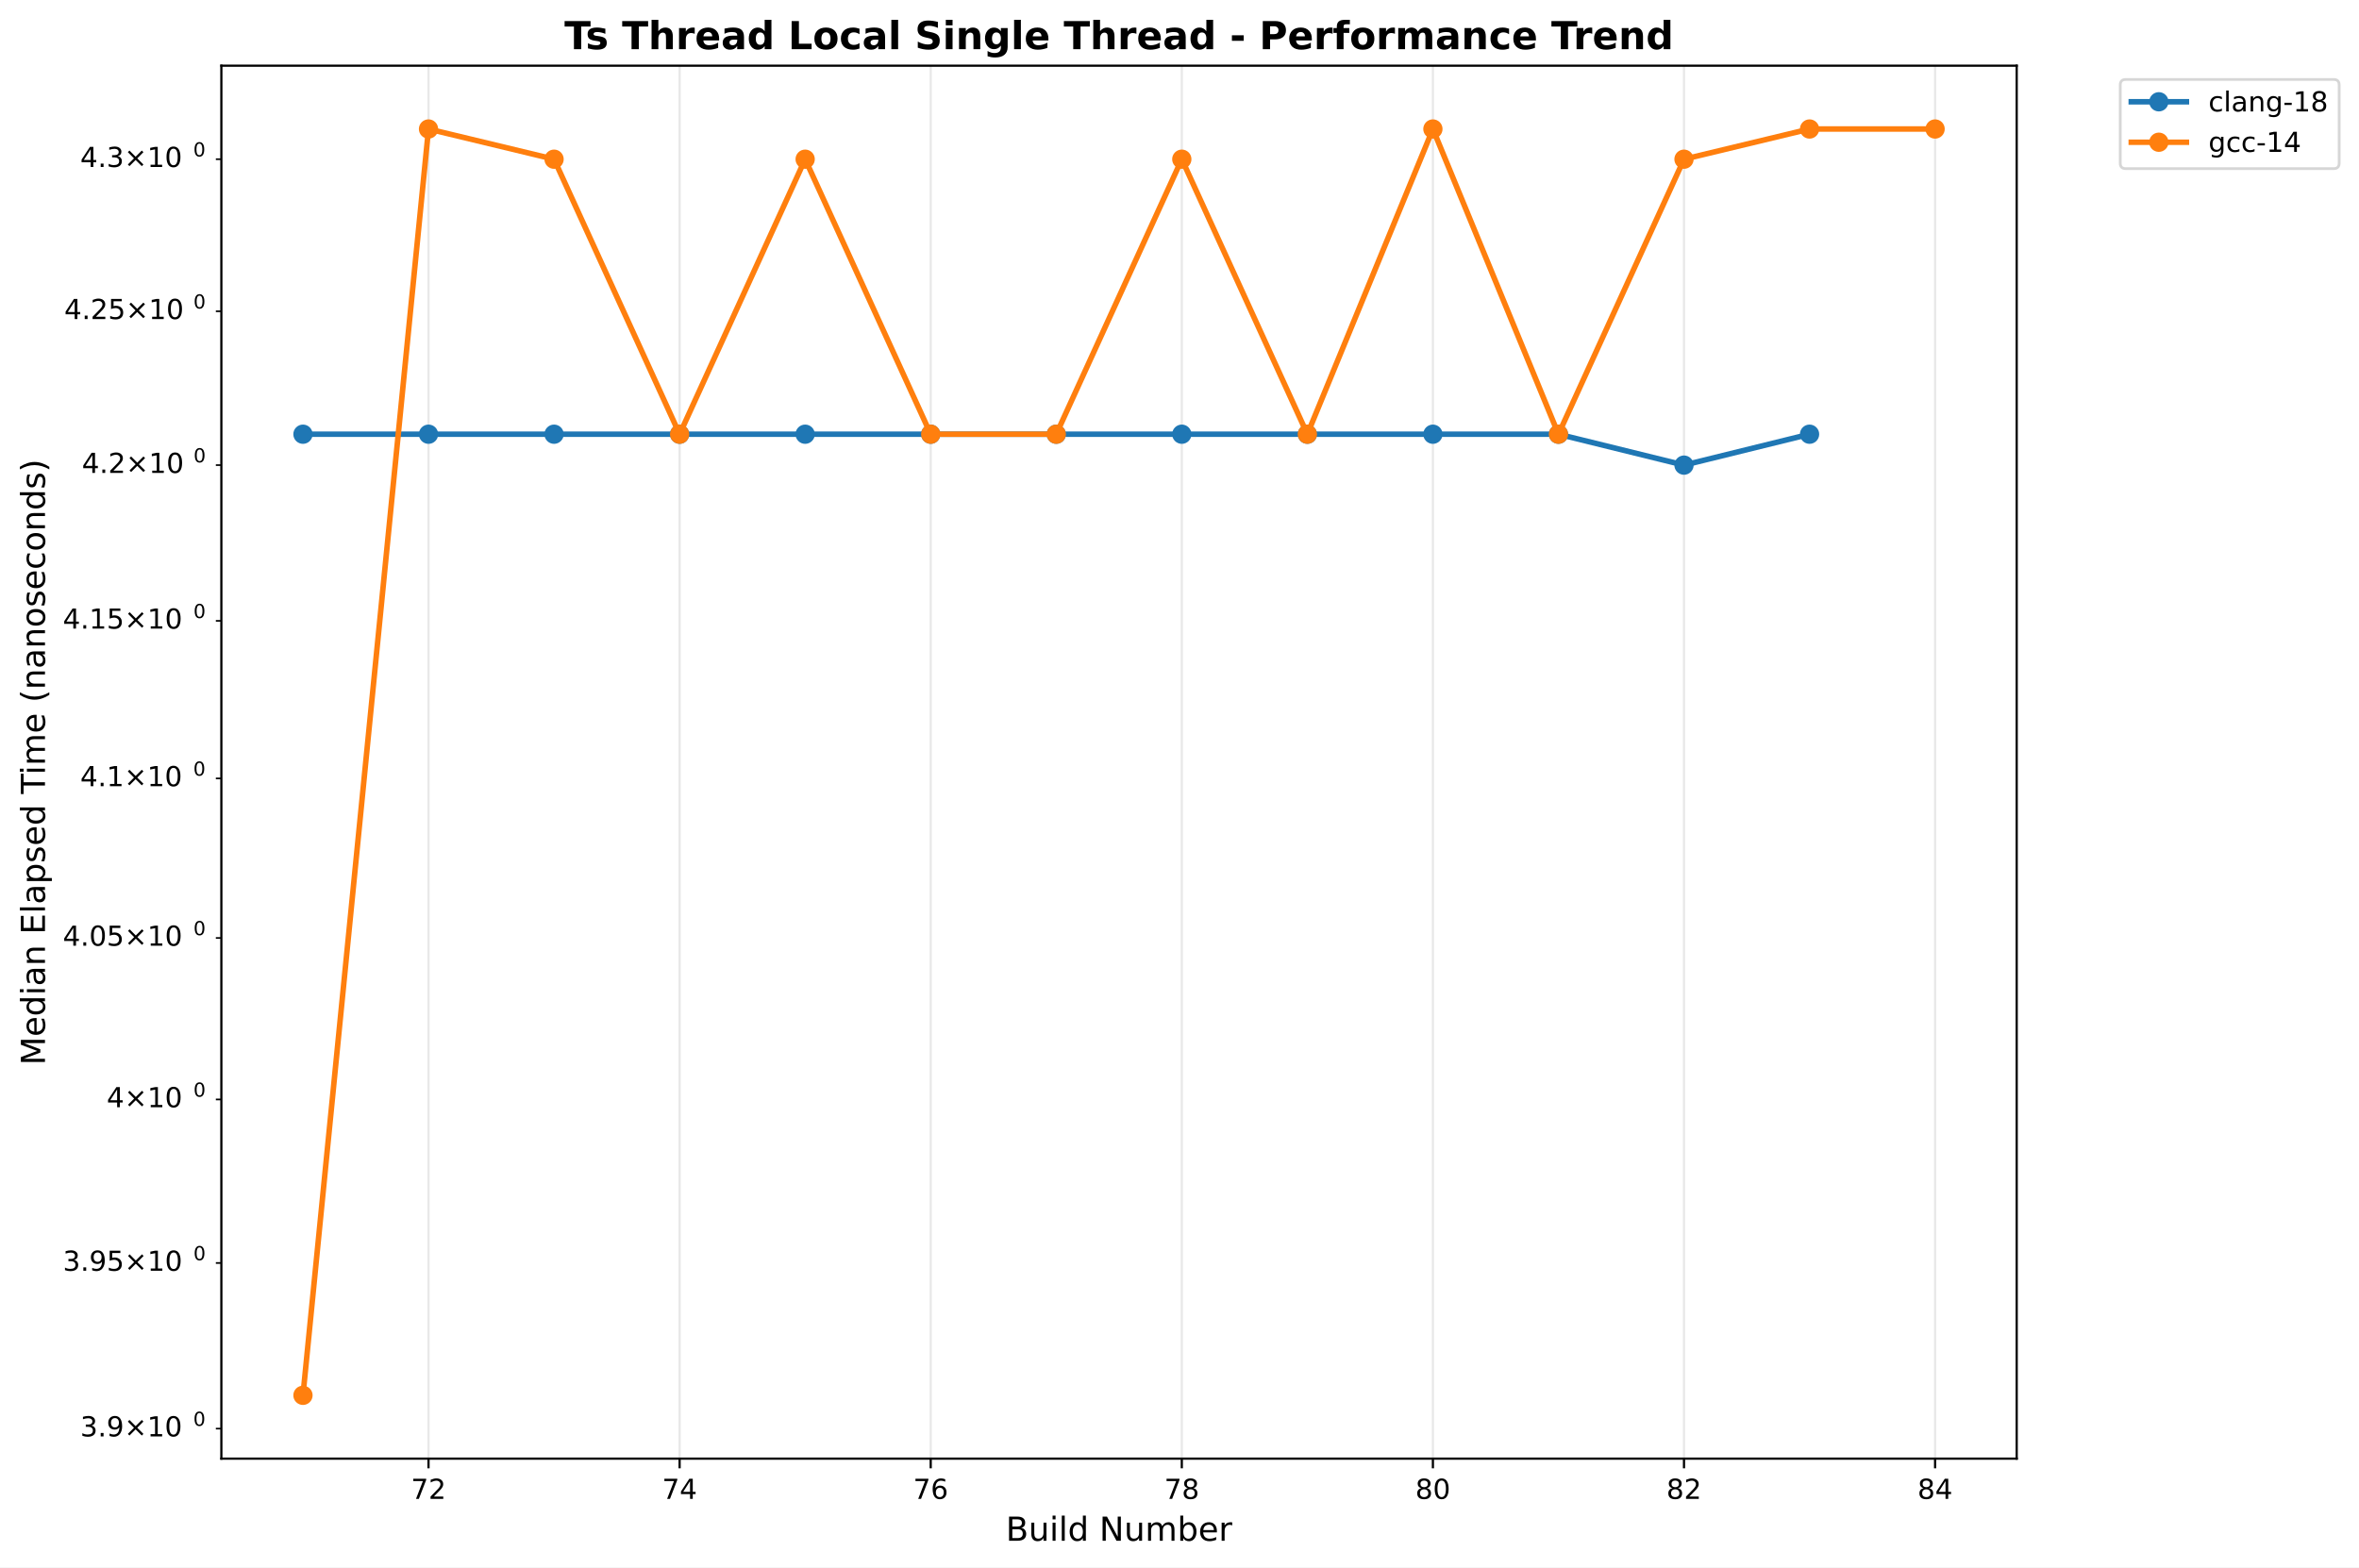
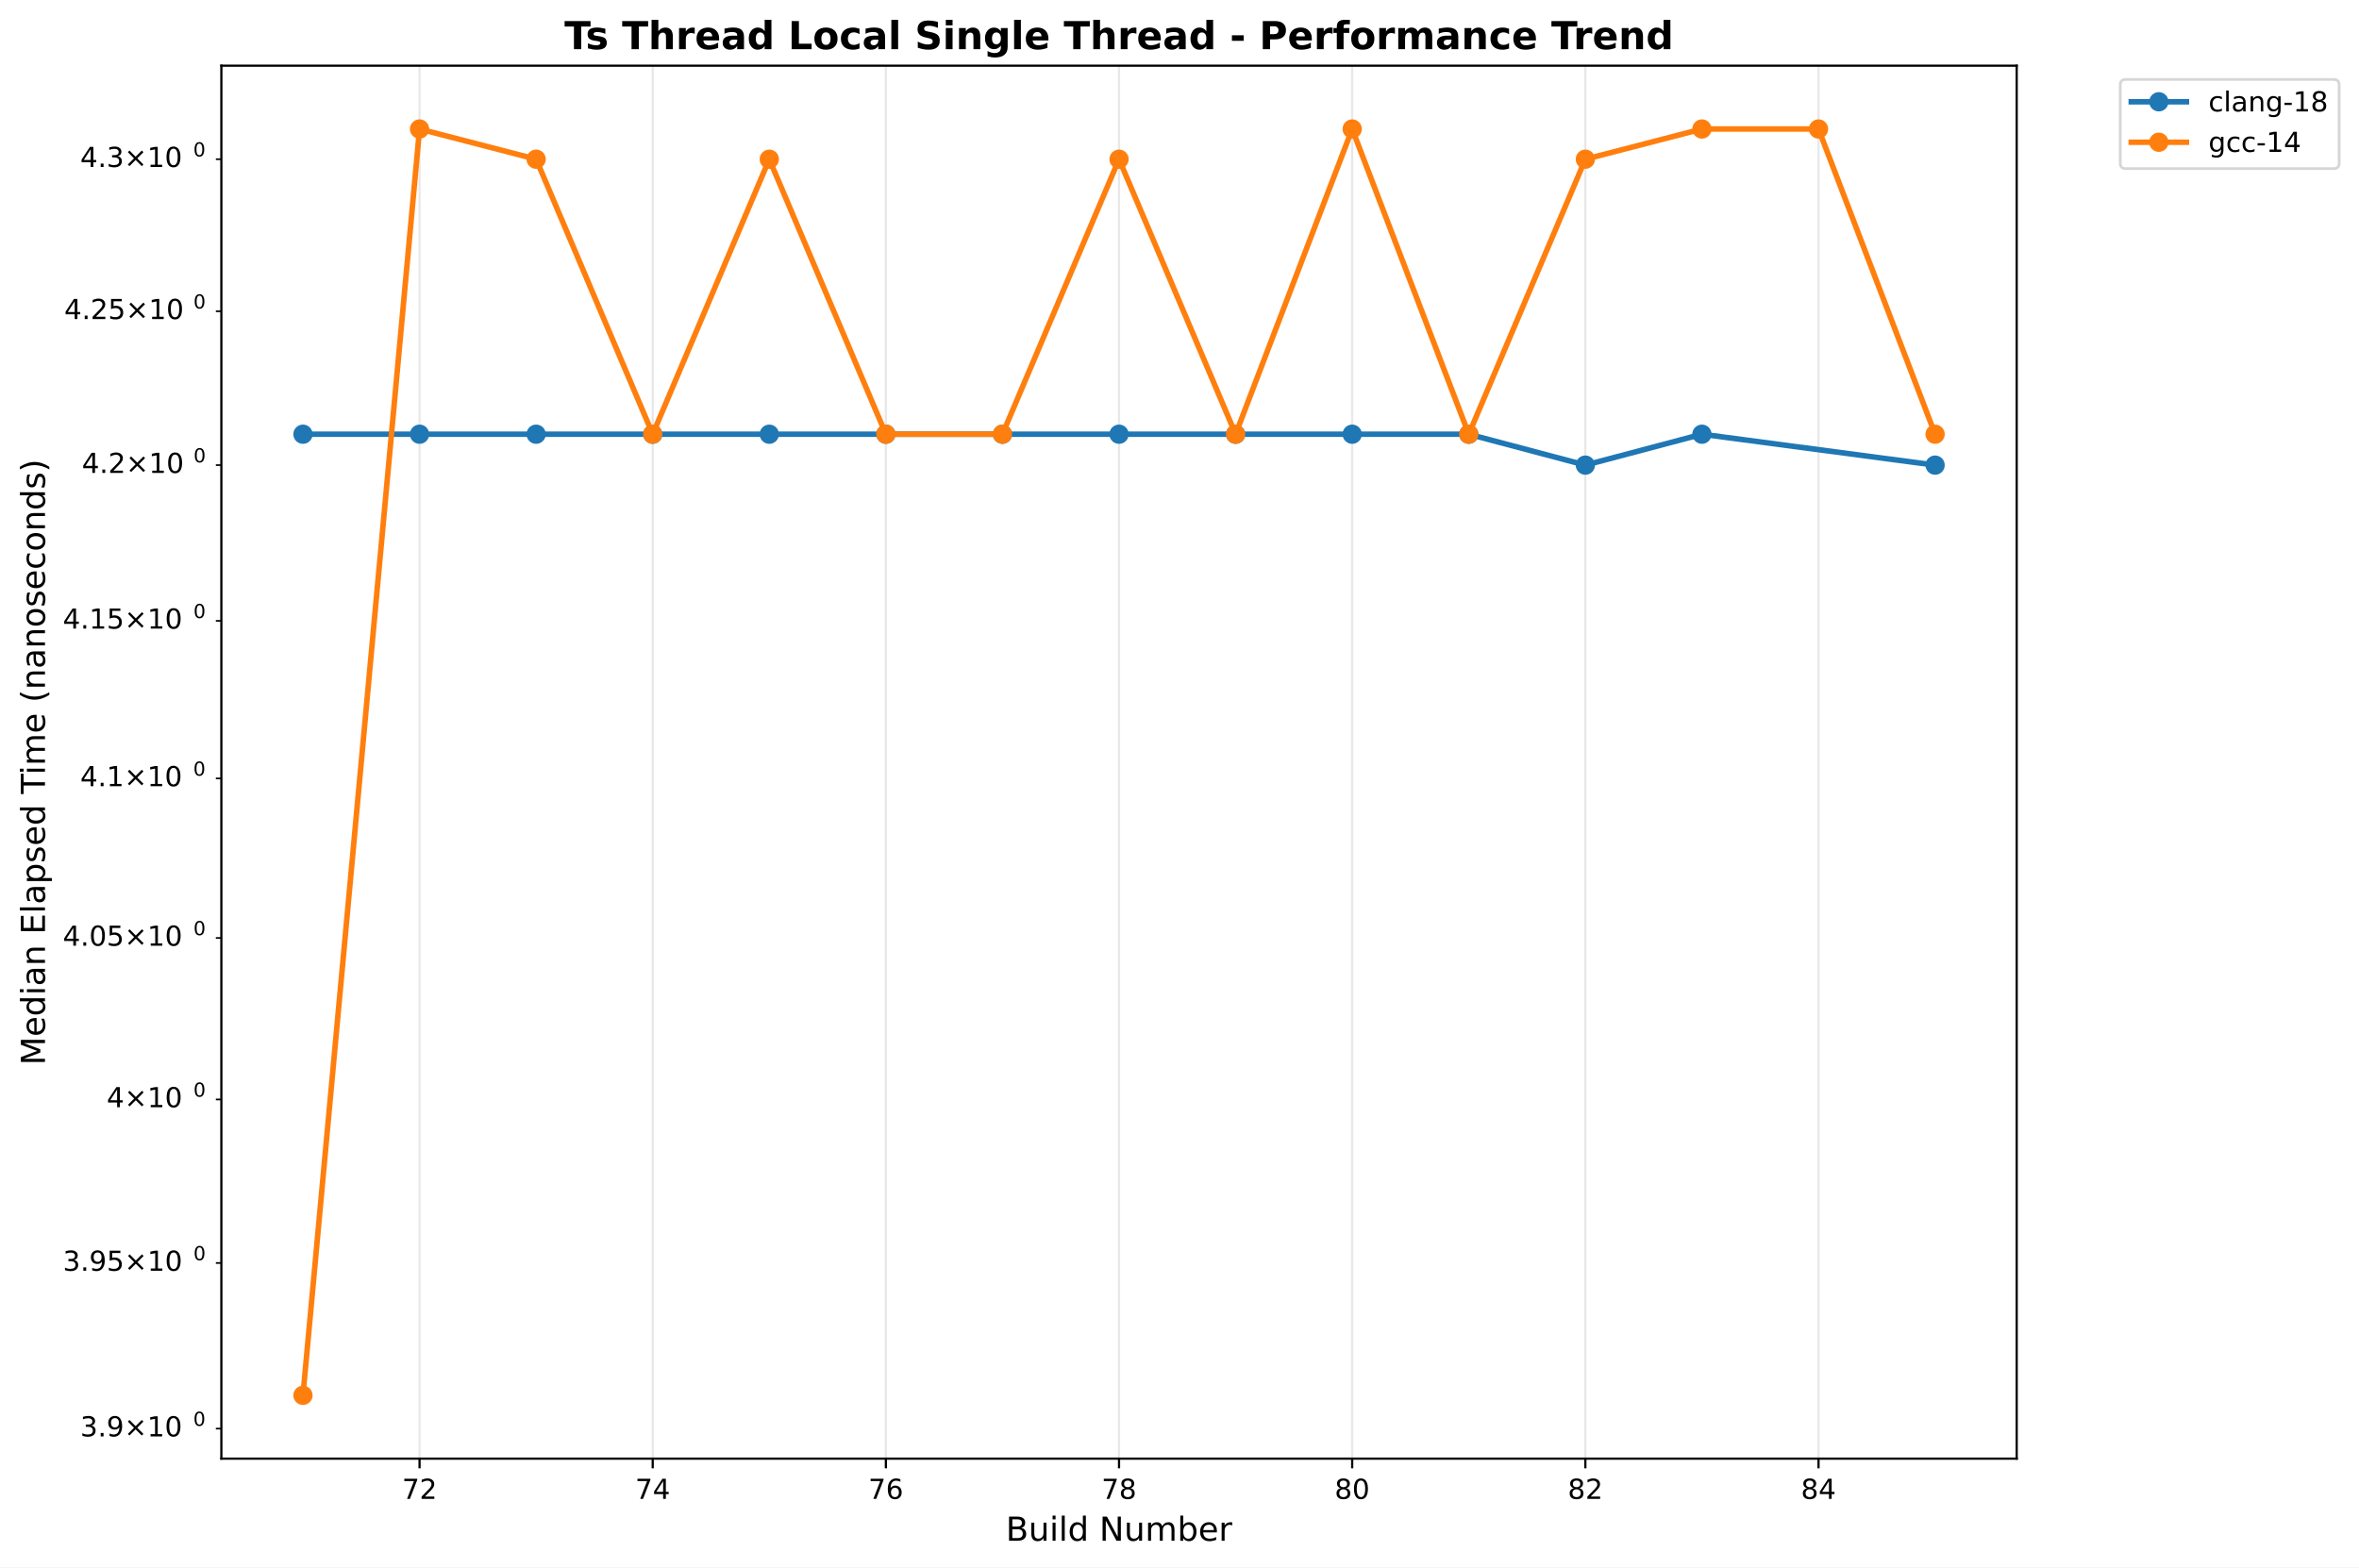
<svg xmlns="http://www.w3.org/2000/svg" xmlns:xlink="http://www.w3.org/1999/xlink" width="855.889pt" height="568.8pt" viewBox="0 0 855.889 568.8" version="1.1">
  <defs>
    <style type="text/css">*{stroke-linejoin: round; stroke-linecap: butt}</style>
  </defs>
  <g id="figure_1">
    <g id="patch_1">
      <path d="M 0 568.8  L 855.889 568.8  L 855.889 0  L 0 0  z " style="fill: #ffffff" />
    </g>
    <g id="axes_1">
      <g id="patch_2">
        <path d="M 80.314 529.308  L 731.697 529.308  L 731.697 23.838  L 80.314 23.838  z " style="fill: #ffffff" />
      </g>
      <g id="matplotlib.axis_1">
        <g id="xtick_1">
          <g id="line2d_1">
-             <path d="M 155.473 529.308  L 155.473 23.838  " clip-path="url(#p786881d1dd)" style="fill: none; stroke: #b0b0b0; stroke-opacity: 0.3; stroke-width: 0.8; stroke-linecap: square" />
+             <path d="M 152.22 529.308  L 152.22 23.838  " clip-path="url(#p474d1b6841)" style="fill: none; stroke: #b0b0b0; stroke-opacity: 0.3; stroke-width: 0.8; stroke-linecap: square" />
          </g>
          <g id="line2d_2">
            <defs>
-               <path id="mcde6a56ab1" d="M 0 0  L 0 3.5  " style="stroke: #000000; stroke-width: 0.8" />
+               <path id="m4585e4e759" d="M 0 0  L 0 3.5  " style="stroke: #000000; stroke-width: 0.8" />
            </defs>
            <g>
-               <use xlink:href="#mcde6a56ab1" x="155.473" y="529.308" style="stroke: #000000; stroke-width: 0.8" />
+               <use xlink:href="#m4585e4e759" x="152.22" y="529.308" style="stroke: #000000; stroke-width: 0.8" />
            </g>
          </g>
          <g id="text_1">
-             <text style="font: 10px 'DejaVu Sans', 'Bitstream Vera Sans', 'Computer Modern Sans Serif', 'Lucida Grande', 'Verdana', 'Geneva', 'Lucid', 'Arial', 'Helvetica', 'Avant Garde', sans-serif; text-anchor: middle" x="155.473" y="543.907" transform="rotate(-0 155.4733 543.9066)">72</text>
+             <text style="font: 10px 'DejaVu Sans', 'Bitstream Vera Sans', 'Computer Modern Sans Serif', 'Lucida Grande', 'Verdana', 'Geneva', 'Lucid', 'Arial', 'Helvetica', 'Avant Garde', sans-serif; text-anchor: middle" x="152.22" y="543.907" transform="rotate(-0 152.2196 543.9066)">72</text>
          </g>
        </g>
        <g id="xtick_2">
          <g id="line2d_3">
-             <path d="M 246.576 529.308  L 246.576 23.838  " clip-path="url(#p786881d1dd)" style="fill: none; stroke: #b0b0b0; stroke-opacity: 0.3; stroke-width: 0.8; stroke-linecap: square" />
+             <path d="M 236.815 529.308  L 236.815 23.838  " clip-path="url(#p474d1b6841)" style="fill: none; stroke: #b0b0b0; stroke-opacity: 0.3; stroke-width: 0.8; stroke-linecap: square" />
          </g>
          <g id="line2d_4">
            <g>
-               <use xlink:href="#mcde6a56ab1" x="246.576" y="529.308" style="stroke: #000000; stroke-width: 0.8" />
+               <use xlink:href="#m4585e4e759" x="236.815" y="529.308" style="stroke: #000000; stroke-width: 0.8" />
            </g>
          </g>
          <g id="text_2">
-             <text style="font: 10px 'DejaVu Sans', 'Bitstream Vera Sans', 'Computer Modern Sans Serif', 'Lucida Grande', 'Verdana', 'Geneva', 'Lucid', 'Arial', 'Helvetica', 'Avant Garde', sans-serif; text-anchor: middle" x="246.576" y="543.907" transform="rotate(-0 246.5758 543.9066)">74</text>
+             <text style="font: 10px 'DejaVu Sans', 'Bitstream Vera Sans', 'Computer Modern Sans Serif', 'Lucida Grande', 'Verdana', 'Geneva', 'Lucid', 'Arial', 'Helvetica', 'Avant Garde', sans-serif; text-anchor: middle" x="236.815" y="543.907" transform="rotate(-0 236.8148 543.9066)">74</text>
          </g>
        </g>
        <g id="xtick_3">
          <g id="line2d_5">
-             <path d="M 337.678 529.308  L 337.678 23.838  " clip-path="url(#p786881d1dd)" style="fill: none; stroke: #b0b0b0; stroke-opacity: 0.3; stroke-width: 0.8; stroke-linecap: square" />
+             <path d="M 321.41 529.308  L 321.41 23.838  " clip-path="url(#p474d1b6841)" style="fill: none; stroke: #b0b0b0; stroke-opacity: 0.3; stroke-width: 0.8; stroke-linecap: square" />
          </g>
          <g id="line2d_6">
            <g>
-               <use xlink:href="#mcde6a56ab1" x="337.678" y="529.308" style="stroke: #000000; stroke-width: 0.8" />
+               <use xlink:href="#m4585e4e759" x="321.41" y="529.308" style="stroke: #000000; stroke-width: 0.8" />
            </g>
          </g>
          <g id="text_3">
-             <text style="font: 10px 'DejaVu Sans', 'Bitstream Vera Sans', 'Computer Modern Sans Serif', 'Lucida Grande', 'Verdana', 'Geneva', 'Lucid', 'Arial', 'Helvetica', 'Avant Garde', sans-serif; text-anchor: middle" x="337.678" y="543.907" transform="rotate(-0 337.6783 543.9066)">76</text>
+             <text style="font: 10px 'DejaVu Sans', 'Bitstream Vera Sans', 'Computer Modern Sans Serif', 'Lucida Grande', 'Verdana', 'Geneva', 'Lucid', 'Arial', 'Helvetica', 'Avant Garde', sans-serif; text-anchor: middle" x="321.41" y="543.907" transform="rotate(-0 321.41 543.9066)">76</text>
          </g>
        </g>
        <g id="xtick_4">
          <g id="line2d_7">
-             <path d="M 428.781 529.308  L 428.781 23.838  " clip-path="url(#p786881d1dd)" style="fill: none; stroke: #b0b0b0; stroke-opacity: 0.3; stroke-width: 0.8; stroke-linecap: square" />
+             <path d="M 406.005 529.308  L 406.005 23.838  " clip-path="url(#p474d1b6841)" style="fill: none; stroke: #b0b0b0; stroke-opacity: 0.3; stroke-width: 0.8; stroke-linecap: square" />
          </g>
          <g id="line2d_8">
            <g>
-               <use xlink:href="#mcde6a56ab1" x="428.781" y="529.308" style="stroke: #000000; stroke-width: 0.8" />
+               <use xlink:href="#m4585e4e759" x="406.005" y="529.308" style="stroke: #000000; stroke-width: 0.8" />
            </g>
          </g>
          <g id="text_4">
-             <text style="font: 10px 'DejaVu Sans', 'Bitstream Vera Sans', 'Computer Modern Sans Serif', 'Lucida Grande', 'Verdana', 'Geneva', 'Lucid', 'Arial', 'Helvetica', 'Avant Garde', sans-serif; text-anchor: middle" x="428.781" y="543.907" transform="rotate(-0 428.7808 543.9066)">78</text>
+             <text style="font: 10px 'DejaVu Sans', 'Bitstream Vera Sans', 'Computer Modern Sans Serif', 'Lucida Grande', 'Verdana', 'Geneva', 'Lucid', 'Arial', 'Helvetica', 'Avant Garde', sans-serif; text-anchor: middle" x="406.005" y="543.907" transform="rotate(-0 406.0052 543.9066)">78</text>
          </g>
        </g>
        <g id="xtick_5">
          <g id="line2d_9">
-             <path d="M 519.883 529.308  L 519.883 23.838  " clip-path="url(#p786881d1dd)" style="fill: none; stroke: #b0b0b0; stroke-opacity: 0.3; stroke-width: 0.8; stroke-linecap: square" />
+             <path d="M 490.6 529.308  L 490.6 23.838  " clip-path="url(#p474d1b6841)" style="fill: none; stroke: #b0b0b0; stroke-opacity: 0.3; stroke-width: 0.8; stroke-linecap: square" />
          </g>
          <g id="line2d_10">
            <g>
-               <use xlink:href="#mcde6a56ab1" x="519.883" y="529.308" style="stroke: #000000; stroke-width: 0.8" />
+               <use xlink:href="#m4585e4e759" x="490.6" y="529.308" style="stroke: #000000; stroke-width: 0.8" />
            </g>
          </g>
          <g id="text_5">
-             <text style="font: 10px 'DejaVu Sans', 'Bitstream Vera Sans', 'Computer Modern Sans Serif', 'Lucida Grande', 'Verdana', 'Geneva', 'Lucid', 'Arial', 'Helvetica', 'Avant Garde', sans-serif; text-anchor: middle" x="519.883" y="543.907" transform="rotate(-0 519.8833 543.9066)">80</text>
+             <text style="font: 10px 'DejaVu Sans', 'Bitstream Vera Sans', 'Computer Modern Sans Serif', 'Lucida Grande', 'Verdana', 'Geneva', 'Lucid', 'Arial', 'Helvetica', 'Avant Garde', sans-serif; text-anchor: middle" x="490.6" y="543.907" transform="rotate(-0 490.6003 543.9066)">80</text>
          </g>
        </g>
        <g id="xtick_6">
          <g id="line2d_11">
-             <path d="M 610.986 529.308  L 610.986 23.838  " clip-path="url(#p786881d1dd)" style="fill: none; stroke: #b0b0b0; stroke-opacity: 0.3; stroke-width: 0.8; stroke-linecap: square" />
+             <path d="M 575.195 529.308  L 575.195 23.838  " clip-path="url(#p474d1b6841)" style="fill: none; stroke: #b0b0b0; stroke-opacity: 0.3; stroke-width: 0.8; stroke-linecap: square" />
          </g>
          <g id="line2d_12">
            <g>
-               <use xlink:href="#mcde6a56ab1" x="610.986" y="529.308" style="stroke: #000000; stroke-width: 0.8" />
+               <use xlink:href="#m4585e4e759" x="575.195" y="529.308" style="stroke: #000000; stroke-width: 0.8" />
            </g>
          </g>
          <g id="text_6">
-             <text style="font: 10px 'DejaVu Sans', 'Bitstream Vera Sans', 'Computer Modern Sans Serif', 'Lucida Grande', 'Verdana', 'Geneva', 'Lucid', 'Arial', 'Helvetica', 'Avant Garde', sans-serif; text-anchor: middle" x="610.986" y="543.907" transform="rotate(-0 610.9858 543.9066)">82</text>
+             <text style="font: 10px 'DejaVu Sans', 'Bitstream Vera Sans', 'Computer Modern Sans Serif', 'Lucida Grande', 'Verdana', 'Geneva', 'Lucid', 'Arial', 'Helvetica', 'Avant Garde', sans-serif; text-anchor: middle" x="575.195" y="543.907" transform="rotate(-0 575.1955 543.9066)">82</text>
          </g>
        </g>
        <g id="xtick_7">
          <g id="line2d_13">
-             <path d="M 702.088 529.308  L 702.088 23.838  " clip-path="url(#p786881d1dd)" style="fill: none; stroke: #b0b0b0; stroke-opacity: 0.3; stroke-width: 0.8; stroke-linecap: square" />
+             <path d="M 659.791 529.308  L 659.791 23.838  " clip-path="url(#p474d1b6841)" style="fill: none; stroke: #b0b0b0; stroke-opacity: 0.3; stroke-width: 0.8; stroke-linecap: square" />
          </g>
          <g id="line2d_14">
            <g>
-               <use xlink:href="#mcde6a56ab1" x="702.088" y="529.308" style="stroke: #000000; stroke-width: 0.8" />
+               <use xlink:href="#m4585e4e759" x="659.791" y="529.308" style="stroke: #000000; stroke-width: 0.8" />
            </g>
          </g>
          <g id="text_7">
-             <text style="font: 10px 'DejaVu Sans', 'Bitstream Vera Sans', 'Computer Modern Sans Serif', 'Lucida Grande', 'Verdana', 'Geneva', 'Lucid', 'Arial', 'Helvetica', 'Avant Garde', sans-serif; text-anchor: middle" x="702.088" y="543.907" transform="rotate(-0 702.0883 543.9066)">84</text>
+             <text style="font: 10px 'DejaVu Sans', 'Bitstream Vera Sans', 'Computer Modern Sans Serif', 'Lucida Grande', 'Verdana', 'Geneva', 'Lucid', 'Arial', 'Helvetica', 'Avant Garde', sans-serif; text-anchor: middle" x="659.791" y="543.907" transform="rotate(-0 659.7907 543.9066)">84</text>
          </g>
        </g>
        <g id="text_8">
          <text style="font: 12px 'DejaVu Sans', 'Bitstream Vera Sans', 'Computer Modern Sans Serif', 'Lucida Grande', 'Verdana', 'Geneva', 'Lucid', 'Arial', 'Helvetica', 'Avant Garde', sans-serif; text-anchor: middle" x="406.005" y="559.104" transform="rotate(-0 406.0052 559.1044)">Build Number</text>
        </g>
      </g>
      <g id="matplotlib.axis_2">
        <g id="ytick_1">
          <g id="line2d_15">
            <defs>
-               <path id="m11aca3493e" d="M 0 0  L -2 0  " style="stroke: #000000; stroke-width: 0.6" />
+               <path id="mde3179d199" d="M 0 0  L -2 0  " style="stroke: #000000; stroke-width: 0.6" />
            </defs>
            <g>
-               <use xlink:href="#m11aca3493e" x="80.314" y="518.414" style="stroke: #000000; stroke-width: 0.6" />
+               <use xlink:href="#mde3179d199" x="80.314" y="518.414" style="stroke: #000000; stroke-width: 0.6" />
            </g>
          </g>
          <g id="text_9">
            <g transform="translate(29.11375 522.2129)">
              <text>
                <tspan style="font: 10px 'DejaVu Sans'" x="0 6.362 9.541 17.852 28.179 34.541" y="-0.977">3.9×10</tspan>
                <tspan style="font: 7px 'DejaVu Sans'" x="40.999" y="-4.805">0</tspan>
              </text>
            </g>
          </g>
        </g>
        <g id="ytick_2">
          <g id="line2d_16">
            <g>
-               <use xlink:href="#m11aca3493e" x="80.314" y="458.313" style="stroke: #000000; stroke-width: 0.6" />
+               <use xlink:href="#mde3179d199" x="80.314" y="458.313" style="stroke: #000000; stroke-width: 0.6" />
            </g>
          </g>
          <g id="text_10">
            <g transform="translate(22.81375 462.1125)">
              <text>
                <tspan style="font: 10px 'DejaVu Sans'" x="0 6.362 9.541 15.903 24.214 34.541 40.903" y="-0.977">3.95×10</tspan>
                <tspan style="font: 7px 'DejaVu Sans'" x="47.361" y="-4.805">0</tspan>
              </text>
            </g>
          </g>
        </g>
        <g id="ytick_3">
          <g id="line2d_17">
            <g>
-               <use xlink:href="#m11aca3493e" x="80.314" y="398.969" style="stroke: #000000; stroke-width: 0.6" />
+               <use xlink:href="#mde3179d199" x="80.314" y="398.969" style="stroke: #000000; stroke-width: 0.6" />
            </g>
          </g>
          <g id="text_11">
            <g transform="translate(38.71375 402.768)">
              <text>
                <tspan style="font: 10px 'DejaVu Sans'" x="0 8.311 18.638 25" y="-0.977">4×10</tspan>
                <tspan style="font: 7px 'DejaVu Sans'" x="31.458" y="-4.805">0</tspan>
              </text>
            </g>
          </g>
        </g>
        <g id="ytick_4">
          <g id="line2d_18">
            <g>
-               <use xlink:href="#m11aca3493e" x="80.314" y="340.362" style="stroke: #000000; stroke-width: 0.6" />
+               <use xlink:href="#mde3179d199" x="80.314" y="340.362" style="stroke: #000000; stroke-width: 0.6" />
            </g>
          </g>
          <g id="text_12">
            <g transform="translate(22.81375 344.1607)">
              <text>
                <tspan style="font: 10px 'DejaVu Sans'" x="0 6.362 9.541 15.903 24.214 34.541 40.903" y="-0.977">4.05×10</tspan>
                <tspan style="font: 7px 'DejaVu Sans'" x="47.361" y="-4.805">0</tspan>
              </text>
            </g>
          </g>
        </g>
        <g id="ytick_5">
          <g id="line2d_19">
            <g>
-               <use xlink:href="#m11aca3493e" x="80.314" y="282.473" style="stroke: #000000; stroke-width: 0.6" />
+               <use xlink:href="#mde3179d199" x="80.314" y="282.473" style="stroke: #000000; stroke-width: 0.6" />
            </g>
          </g>
          <g id="text_13">
            <g transform="translate(29.11375 286.2726)">
              <text>
                <tspan style="font: 10px 'DejaVu Sans'" x="0 6.362 9.541 17.852 28.179 34.541" y="-0.977">4.1×10</tspan>
                <tspan style="font: 7px 'DejaVu Sans'" x="40.999" y="-4.805">0</tspan>
              </text>
            </g>
          </g>
        </g>
        <g id="ytick_6">
          <g id="line2d_20">
            <g>
-               <use xlink:href="#m11aca3493e" x="80.314" y="225.287" style="stroke: #000000; stroke-width: 0.6" />
+               <use xlink:href="#mde3179d199" x="80.314" y="225.287" style="stroke: #000000; stroke-width: 0.6" />
            </g>
          </g>
          <g id="text_14">
            <g transform="translate(22.81375 229.0862)">
              <text>
                <tspan style="font: 10px 'DejaVu Sans'" x="0 6.362 9.541 15.903 24.214 34.541 40.903" y="-0.977">4.15×10</tspan>
                <tspan style="font: 7px 'DejaVu Sans'" x="47.361" y="-4.805">0</tspan>
              </text>
            </g>
          </g>
        </g>
        <g id="ytick_7">
          <g id="line2d_21">
            <g>
-               <use xlink:href="#m11aca3493e" x="80.314" y="168.785" style="stroke: #000000; stroke-width: 0.6" />
+               <use xlink:href="#mde3179d199" x="80.314" y="168.785" style="stroke: #000000; stroke-width: 0.6" />
            </g>
          </g>
          <g id="text_15">
            <g transform="translate(29.71375 172.5846)">
              <text>
                <tspan style="font: 10px 'DejaVu Sans'" x="0 6.362 9.041 17.352 27.679 34.041" y="-0.977">4.2×10</tspan>
                <tspan style="font: 7px 'DejaVu Sans'" x="40.499" y="-4.805">0</tspan>
              </text>
            </g>
          </g>
        </g>
        <g id="ytick_8">
          <g id="line2d_22">
            <g>
-               <use xlink:href="#m11aca3493e" x="80.314" y="112.953" style="stroke: #000000; stroke-width: 0.6" />
+               <use xlink:href="#mde3179d199" x="80.314" y="112.953" style="stroke: #000000; stroke-width: 0.6" />
            </g>
          </g>
          <g id="text_16">
            <g transform="translate(23.31375 116.7517)">
              <text>
                <tspan style="font: 10px 'DejaVu Sans'" x="0 6.362 9.041 15.403 23.714 34.041 40.403" y="-0.977">4.25×10</tspan>
                <tspan style="font: 7px 'DejaVu Sans'" x="46.861" y="-4.805">0</tspan>
              </text>
            </g>
          </g>
        </g>
        <g id="ytick_9">
          <g id="line2d_23">
            <g>
-               <use xlink:href="#m11aca3493e" x="80.314" y="57.773" style="stroke: #000000; stroke-width: 0.6" />
+               <use xlink:href="#mde3179d199" x="80.314" y="57.773" style="stroke: #000000; stroke-width: 0.6" />
            </g>
          </g>
          <g id="text_17">
            <g transform="translate(29.11375 61.5719)">
              <text>
                <tspan style="font: 10px 'DejaVu Sans'" x="0 6.362 9.541 17.852 28.179 34.541" y="-0.977">4.3×10</tspan>
                <tspan style="font: 7px 'DejaVu Sans'" x="40.999" y="-4.805">0</tspan>
              </text>
            </g>
          </g>
        </g>
        <g id="text_18">
          <text style="font: 12px 'DejaVu Sans', 'Bitstream Vera Sans', 'Computer Modern Sans Serif', 'Lucida Grande', 'Verdana', 'Geneva', 'Lucid', 'Arial', 'Helvetica', 'Avant Garde', sans-serif; text-anchor: middle" x="16.318" y="276.573" transform="rotate(-90 16.31812 276.573)">Median Elapsed Time (nanoseconds)</text>
        </g>
      </g>
      <g id="line2d_24">
-         <path d="M 109.922 157.566  L 155.473 157.566  L 201.025 157.566  L 246.576 157.566  L 292.127 157.566  L 337.678 157.566  L 383.23 157.566  L 428.781 157.566  L 474.332 157.566  L 519.883 157.566  L 565.435 157.566  L 610.986 168.785  L 656.537 157.566  " clip-path="url(#p786881d1dd)" style="fill: none; stroke: #1f77b4; stroke-width: 2; stroke-linecap: square" />
+         <path d="M 109.922 157.566  L 152.22 157.566  L 194.517 157.566  L 236.815 157.566  L 279.112 157.566  L 321.41 157.566  L 363.708 157.566  L 406.005 157.566  L 448.303 157.566  L 490.6 157.566  L 532.898 157.566  L 575.195 168.785  L 617.493 157.566  L 702.088 168.785  " clip-path="url(#p474d1b6841)" style="fill: none; stroke: #1f77b4; stroke-width: 2; stroke-linecap: square" />
        <defs>
-           <path id="m43fdd63eee" d="M 0 3  C 0.796 3 1.559 2.684 2.121 2.121  C 2.684 1.559 3 0.796 3 0  C 3 -0.796 2.684 -1.559 2.121 -2.121  C 1.559 -2.684 0.796 -3 0 -3  C -0.796 -3 -1.559 -2.684 -2.121 -2.121  C -2.684 -1.559 -3 -0.796 -3 0  C -3 0.796 -2.684 1.559 -2.121 2.121  C -1.559 2.684 -0.796 3 0 3  z " style="stroke: #1f77b4" />
+           <path id="m1c2202e073" d="M 0 3  C 0.796 3 1.559 2.684 2.121 2.121  C 2.684 1.559 3 0.796 3 0  C 3 -0.796 2.684 -1.559 2.121 -2.121  C 1.559 -2.684 0.796 -3 0 -3  C -0.796 -3 -1.559 -2.684 -2.121 -2.121  C -2.684 -1.559 -3 -0.796 -3 0  C -3 0.796 -2.684 1.559 -2.121 2.121  C -1.559 2.684 -0.796 3 0 3  z " style="stroke: #1f77b4" />
        </defs>
-         <g clip-path="url(#p786881d1dd)">
-           <use xlink:href="#m43fdd63eee" x="109.922" y="157.566" style="fill: #1f77b4; stroke: #1f77b4" />
-           <use xlink:href="#m43fdd63eee" x="155.473" y="157.566" style="fill: #1f77b4; stroke: #1f77b4" />
-           <use xlink:href="#m43fdd63eee" x="201.025" y="157.566" style="fill: #1f77b4; stroke: #1f77b4" />
-           <use xlink:href="#m43fdd63eee" x="246.576" y="157.566" style="fill: #1f77b4; stroke: #1f77b4" />
-           <use xlink:href="#m43fdd63eee" x="292.127" y="157.566" style="fill: #1f77b4; stroke: #1f77b4" />
-           <use xlink:href="#m43fdd63eee" x="337.678" y="157.566" style="fill: #1f77b4; stroke: #1f77b4" />
-           <use xlink:href="#m43fdd63eee" x="383.23" y="157.566" style="fill: #1f77b4; stroke: #1f77b4" />
-           <use xlink:href="#m43fdd63eee" x="428.781" y="157.566" style="fill: #1f77b4; stroke: #1f77b4" />
-           <use xlink:href="#m43fdd63eee" x="474.332" y="157.566" style="fill: #1f77b4; stroke: #1f77b4" />
-           <use xlink:href="#m43fdd63eee" x="519.883" y="157.566" style="fill: #1f77b4; stroke: #1f77b4" />
-           <use xlink:href="#m43fdd63eee" x="565.435" y="157.566" style="fill: #1f77b4; stroke: #1f77b4" />
-           <use xlink:href="#m43fdd63eee" x="610.986" y="168.785" style="fill: #1f77b4; stroke: #1f77b4" />
-           <use xlink:href="#m43fdd63eee" x="656.537" y="157.566" style="fill: #1f77b4; stroke: #1f77b4" />
+         <g clip-path="url(#p474d1b6841)">
+           <use xlink:href="#m1c2202e073" x="109.922" y="157.566" style="fill: #1f77b4; stroke: #1f77b4" />
+           <use xlink:href="#m1c2202e073" x="152.22" y="157.566" style="fill: #1f77b4; stroke: #1f77b4" />
+           <use xlink:href="#m1c2202e073" x="194.517" y="157.566" style="fill: #1f77b4; stroke: #1f77b4" />
+           <use xlink:href="#m1c2202e073" x="236.815" y="157.566" style="fill: #1f77b4; stroke: #1f77b4" />
+           <use xlink:href="#m1c2202e073" x="279.112" y="157.566" style="fill: #1f77b4; stroke: #1f77b4" />
+           <use xlink:href="#m1c2202e073" x="321.41" y="157.566" style="fill: #1f77b4; stroke: #1f77b4" />
+           <use xlink:href="#m1c2202e073" x="363.708" y="157.566" style="fill: #1f77b4; stroke: #1f77b4" />
+           <use xlink:href="#m1c2202e073" x="406.005" y="157.566" style="fill: #1f77b4; stroke: #1f77b4" />
+           <use xlink:href="#m1c2202e073" x="448.303" y="157.566" style="fill: #1f77b4; stroke: #1f77b4" />
+           <use xlink:href="#m1c2202e073" x="490.6" y="157.566" style="fill: #1f77b4; stroke: #1f77b4" />
+           <use xlink:href="#m1c2202e073" x="532.898" y="157.566" style="fill: #1f77b4; stroke: #1f77b4" />
+           <use xlink:href="#m1c2202e073" x="575.195" y="168.785" style="fill: #1f77b4; stroke: #1f77b4" />
+           <use xlink:href="#m1c2202e073" x="617.493" y="157.566" style="fill: #1f77b4; stroke: #1f77b4" />
+           <use xlink:href="#m1c2202e073" x="702.088" y="168.785" style="fill: #1f77b4; stroke: #1f77b4" />
        </g>
      </g>
      <g id="line2d_25">
-         <path d="M 109.922 506.332  L 155.473 46.814  L 201.025 57.773  L 246.576 157.566  L 292.127 57.773  L 337.678 157.566  L 383.23 157.566  L 428.781 57.773  L 474.332 157.566  L 519.883 46.814  L 565.435 157.566  L 610.986 57.773  L 656.537 46.814  L 702.088 46.814  " clip-path="url(#p786881d1dd)" style="fill: none; stroke: #ff7f0e; stroke-width: 2; stroke-linecap: square" />
+         <path d="M 109.922 506.332  L 152.22 46.814  L 194.517 57.773  L 236.815 157.566  L 279.112 57.773  L 321.41 157.566  L 363.708 157.566  L 406.005 57.773  L 448.303 157.566  L 490.6 46.814  L 532.898 157.566  L 575.195 57.773  L 617.493 46.814  L 659.791 46.814  L 702.088 157.566  " clip-path="url(#p474d1b6841)" style="fill: none; stroke: #ff7f0e; stroke-width: 2; stroke-linecap: square" />
        <defs>
-           <path id="mabdb5ad1d9" d="M 0 3  C 0.796 3 1.559 2.684 2.121 2.121  C 2.684 1.559 3 0.796 3 0  C 3 -0.796 2.684 -1.559 2.121 -2.121  C 1.559 -2.684 0.796 -3 0 -3  C -0.796 -3 -1.559 -2.684 -2.121 -2.121  C -2.684 -1.559 -3 -0.796 -3 0  C -3 0.796 -2.684 1.559 -2.121 2.121  C -1.559 2.684 -0.796 3 0 3  z " style="stroke: #ff7f0e" />
+           <path id="m1e8d143693" d="M 0 3  C 0.796 3 1.559 2.684 2.121 2.121  C 2.684 1.559 3 0.796 3 0  C 3 -0.796 2.684 -1.559 2.121 -2.121  C 1.559 -2.684 0.796 -3 0 -3  C -0.796 -3 -1.559 -2.684 -2.121 -2.121  C -2.684 -1.559 -3 -0.796 -3 0  C -3 0.796 -2.684 1.559 -2.121 2.121  C -1.559 2.684 -0.796 3 0 3  z " style="stroke: #ff7f0e" />
        </defs>
-         <g clip-path="url(#p786881d1dd)">
-           <use xlink:href="#mabdb5ad1d9" x="109.922" y="506.332" style="fill: #ff7f0e; stroke: #ff7f0e" />
-           <use xlink:href="#mabdb5ad1d9" x="155.473" y="46.814" style="fill: #ff7f0e; stroke: #ff7f0e" />
-           <use xlink:href="#mabdb5ad1d9" x="201.025" y="57.773" style="fill: #ff7f0e; stroke: #ff7f0e" />
-           <use xlink:href="#mabdb5ad1d9" x="246.576" y="157.566" style="fill: #ff7f0e; stroke: #ff7f0e" />
-           <use xlink:href="#mabdb5ad1d9" x="292.127" y="57.773" style="fill: #ff7f0e; stroke: #ff7f0e" />
-           <use xlink:href="#mabdb5ad1d9" x="337.678" y="157.566" style="fill: #ff7f0e; stroke: #ff7f0e" />
-           <use xlink:href="#mabdb5ad1d9" x="383.23" y="157.566" style="fill: #ff7f0e; stroke: #ff7f0e" />
-           <use xlink:href="#mabdb5ad1d9" x="428.781" y="57.773" style="fill: #ff7f0e; stroke: #ff7f0e" />
-           <use xlink:href="#mabdb5ad1d9" x="474.332" y="157.566" style="fill: #ff7f0e; stroke: #ff7f0e" />
-           <use xlink:href="#mabdb5ad1d9" x="519.883" y="46.814" style="fill: #ff7f0e; stroke: #ff7f0e" />
-           <use xlink:href="#mabdb5ad1d9" x="565.435" y="157.566" style="fill: #ff7f0e; stroke: #ff7f0e" />
-           <use xlink:href="#mabdb5ad1d9" x="610.986" y="57.773" style="fill: #ff7f0e; stroke: #ff7f0e" />
-           <use xlink:href="#mabdb5ad1d9" x="656.537" y="46.814" style="fill: #ff7f0e; stroke: #ff7f0e" />
-           <use xlink:href="#mabdb5ad1d9" x="702.088" y="46.814" style="fill: #ff7f0e; stroke: #ff7f0e" />
+         <g clip-path="url(#p474d1b6841)">
+           <use xlink:href="#m1e8d143693" x="109.922" y="506.332" style="fill: #ff7f0e; stroke: #ff7f0e" />
+           <use xlink:href="#m1e8d143693" x="152.22" y="46.814" style="fill: #ff7f0e; stroke: #ff7f0e" />
+           <use xlink:href="#m1e8d143693" x="194.517" y="57.773" style="fill: #ff7f0e; stroke: #ff7f0e" />
+           <use xlink:href="#m1e8d143693" x="236.815" y="157.566" style="fill: #ff7f0e; stroke: #ff7f0e" />
+           <use xlink:href="#m1e8d143693" x="279.112" y="57.773" style="fill: #ff7f0e; stroke: #ff7f0e" />
+           <use xlink:href="#m1e8d143693" x="321.41" y="157.566" style="fill: #ff7f0e; stroke: #ff7f0e" />
+           <use xlink:href="#m1e8d143693" x="363.708" y="157.566" style="fill: #ff7f0e; stroke: #ff7f0e" />
+           <use xlink:href="#m1e8d143693" x="406.005" y="57.773" style="fill: #ff7f0e; stroke: #ff7f0e" />
+           <use xlink:href="#m1e8d143693" x="448.303" y="157.566" style="fill: #ff7f0e; stroke: #ff7f0e" />
+           <use xlink:href="#m1e8d143693" x="490.6" y="46.814" style="fill: #ff7f0e; stroke: #ff7f0e" />
+           <use xlink:href="#m1e8d143693" x="532.898" y="157.566" style="fill: #ff7f0e; stroke: #ff7f0e" />
+           <use xlink:href="#m1e8d143693" x="575.195" y="57.773" style="fill: #ff7f0e; stroke: #ff7f0e" />
+           <use xlink:href="#m1e8d143693" x="617.493" y="46.814" style="fill: #ff7f0e; stroke: #ff7f0e" />
+           <use xlink:href="#m1e8d143693" x="659.791" y="46.814" style="fill: #ff7f0e; stroke: #ff7f0e" />
+           <use xlink:href="#m1e8d143693" x="702.088" y="157.566" style="fill: #ff7f0e; stroke: #ff7f0e" />
        </g>
      </g>
      <g id="patch_3">
        <path d="M 80.314 529.308  L 80.314 23.838  " style="fill: none; stroke: #000000; stroke-width: 0.8; stroke-linejoin: miter; stroke-linecap: square" />
      </g>
      <g id="patch_4">
        <path d="M 731.697 529.308  L 731.697 23.838  " style="fill: none; stroke: #000000; stroke-width: 0.8; stroke-linejoin: miter; stroke-linecap: square" />
      </g>
      <g id="patch_5">
        <path d="M 80.314 529.308  L 731.697 529.308  " style="fill: none; stroke: #000000; stroke-width: 0.8; stroke-linejoin: miter; stroke-linecap: square" />
      </g>
      <g id="patch_6">
        <path d="M 80.314 23.838  L 731.697 23.838  " style="fill: none; stroke: #000000; stroke-width: 0.8; stroke-linejoin: miter; stroke-linecap: square" />
      </g>
      <g id="text_19">
        <text style="font: 700 14px 'DejaVu Sans', 'Bitstream Vera Sans', 'Computer Modern Sans Serif', 'Lucida Grande', 'Verdana', 'Geneva', 'Lucid', 'Arial', 'Helvetica', 'Avant Garde', sans-serif; text-anchor: middle" x="406.005" y="17.838" transform="rotate(-0 406.0052 17.83781)">Ts Thread Local Single Thread - Performance Trend</text>
      </g>
      <g id="legend_1">
        <g id="patch_7">
          <path d="M 771.266 61.194  L 846.689 61.194  Q 848.689 61.194 848.689 59.194  L 848.689 30.838  Q 848.689 28.838 846.689 28.838  L 771.266 28.838  Q 769.266 28.838 769.266 30.838  L 769.266 59.194  Q 769.266 61.194 771.266 61.194  z " style="fill: #ffffff; opacity: 0.8; stroke: #cccccc; stroke-linejoin: miter" />
        </g>
        <g id="line2d_26">
          <path d="M 773.266 36.936  L 783.266 36.936  L 793.266 36.936  " style="fill: none; stroke: #1f77b4; stroke-width: 2; stroke-linecap: square" />
          <g>
-             <use xlink:href="#m43fdd63eee" x="783.266" y="36.936" style="fill: #1f77b4; stroke: #1f77b4" />
+             <use xlink:href="#m1c2202e073" x="783.266" y="36.936" style="fill: #1f77b4; stroke: #1f77b4" />
          </g>
        </g>
        <g id="text_20">
          <text style="font: 10px 'DejaVu Sans', 'Bitstream Vera Sans', 'Computer Modern Sans Serif', 'Lucida Grande', 'Verdana', 'Geneva', 'Lucid', 'Arial', 'Helvetica', 'Avant Garde', sans-serif; text-anchor: start" x="801.266" y="40.436" transform="rotate(-0 801.2657 40.43625)">clang-18</text>
        </g>
        <g id="line2d_27">
          <path d="M 773.266 51.614  L 783.266 51.614  L 793.266 51.614  " style="fill: none; stroke: #ff7f0e; stroke-width: 2; stroke-linecap: square" />
          <g>
-             <use xlink:href="#mabdb5ad1d9" x="783.266" y="51.614" style="fill: #ff7f0e; stroke: #ff7f0e" />
+             <use xlink:href="#m1e8d143693" x="783.266" y="51.614" style="fill: #ff7f0e; stroke: #ff7f0e" />
          </g>
        </g>
        <g id="text_21">
          <text style="font: 10px 'DejaVu Sans', 'Bitstream Vera Sans', 'Computer Modern Sans Serif', 'Lucida Grande', 'Verdana', 'Geneva', 'Lucid', 'Arial', 'Helvetica', 'Avant Garde', sans-serif; text-anchor: start" x="801.266" y="55.114" transform="rotate(-0 801.2657 55.11438)">gcc-14</text>
        </g>
      </g>
    </g>
  </g>
  <defs>
-     <clipPath id="p786881d1dd">
+     <clipPath id="p474d1b6841">
      <rect x="80.314" y="23.838" width="651.383" height="505.47" />
    </clipPath>
  </defs>
</svg>
